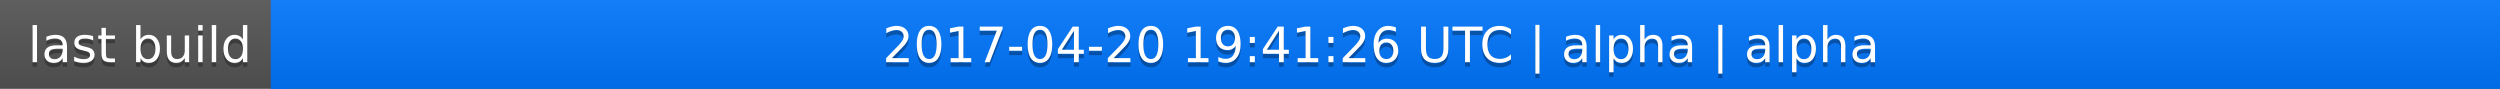
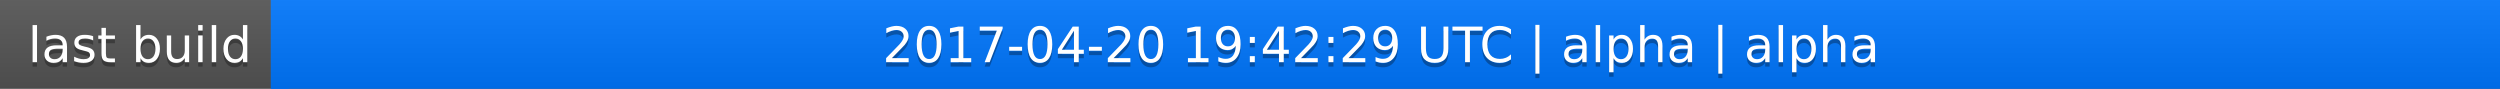
<svg xmlns="http://www.w3.org/2000/svg" width="563" height="20">
  <linearGradient id="a" x2="0" y2="100%">
    <stop offset="0" stop-color="#bbb" stop-opacity=".1" />
    <stop offset="1" stop-opacity=".1" />
  </linearGradient>
  <rect rx="0" width="563" height="20" fill="#555" />
  <rect rx="0" x="61" width="502" height="20" fill="#07f" />
  <path fill="#07f" d="M61 0h4v20h-4z" />
  <rect rx="0" width="563" height="20" fill="url(#a)" />
  <g fill="#fff" text-anchor="middle" font-family="DejaVu Sans,Verdana,Geneva,sans-serif" font-size="11">
    <text x="31.5" y="15" fill="#010101" fill-opacity=".3">last build</text>
    <text x="31.5" y="14">last build</text>
-     <text x="311" y="15" fill="#010101" fill-opacity=".3">2017-04-20 19:41:26 UTC | alpha | alpha</text>
-     <text x="311" y="14">2017-04-20 19:41:26 UTC | alpha | alpha</text>
+     <text x="311" y="15" fill="#010101" fill-opacity=".3">2017-04-20 19:42:29 UTC | alpha | alpha</text>
+     <text x="311" y="14">2017-04-20 19:42:29 UTC | alpha | alpha</text>
  </g>
</svg>
